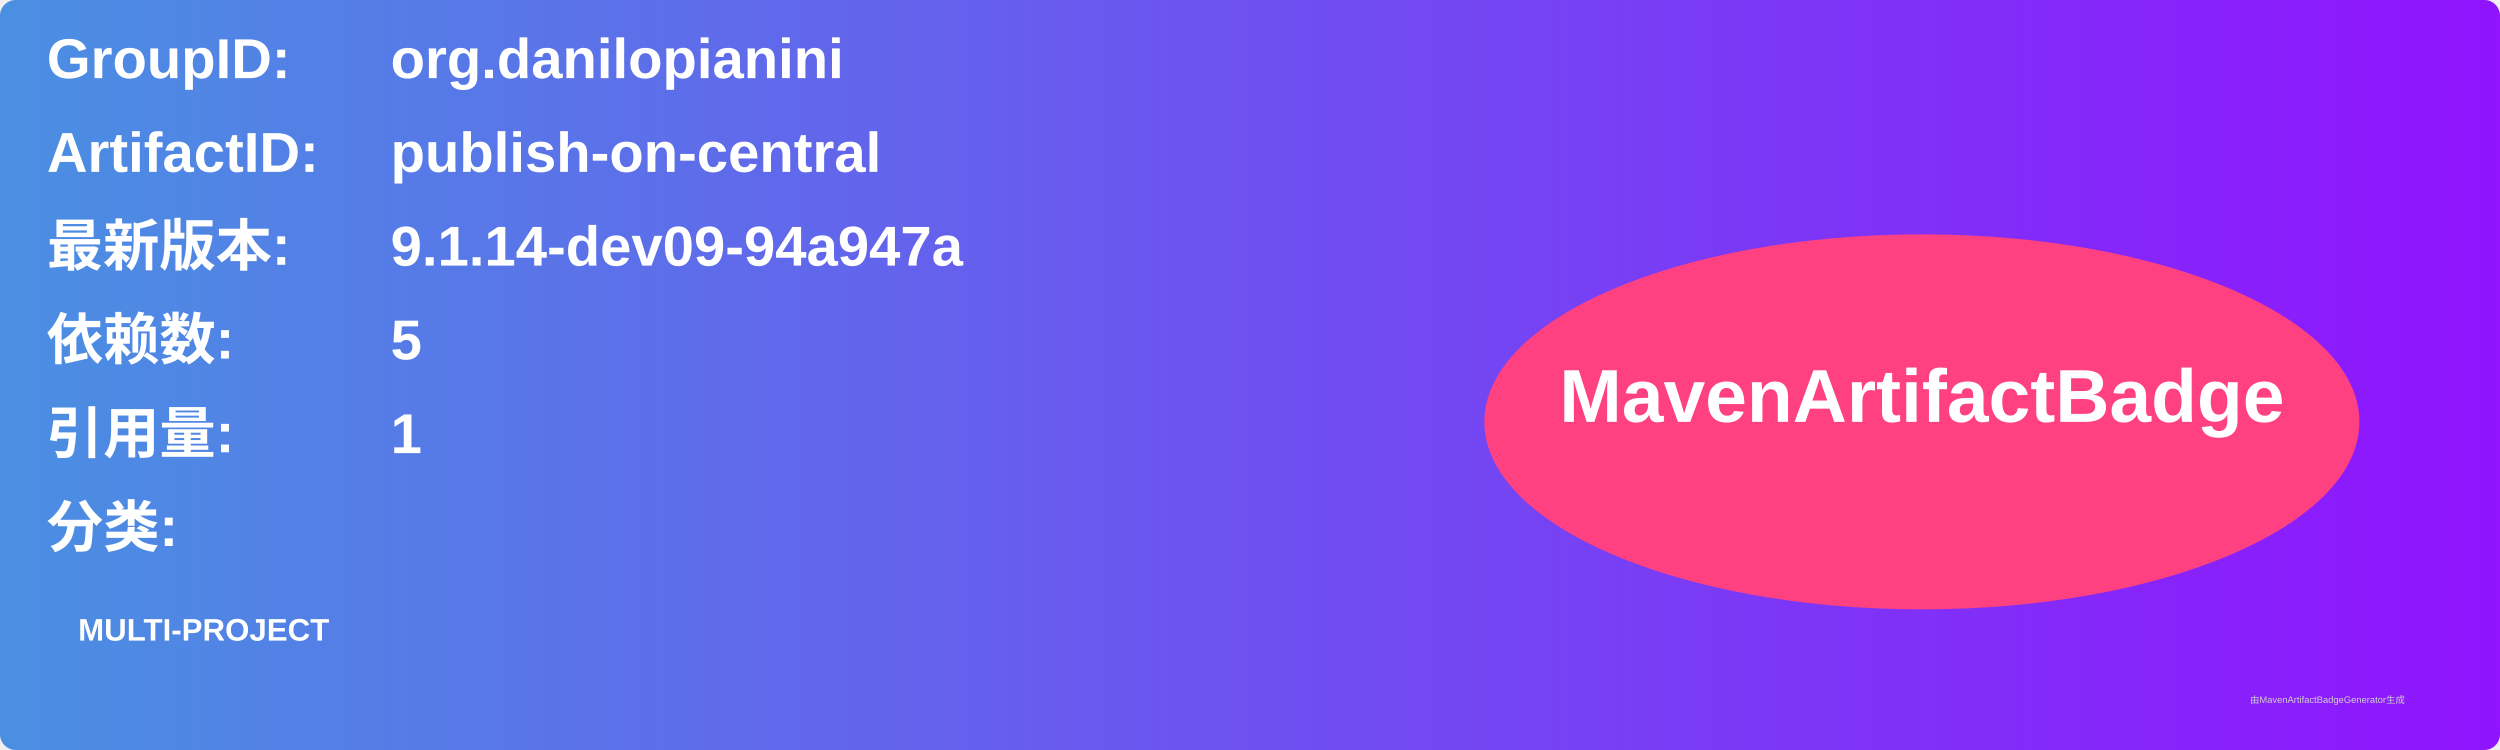
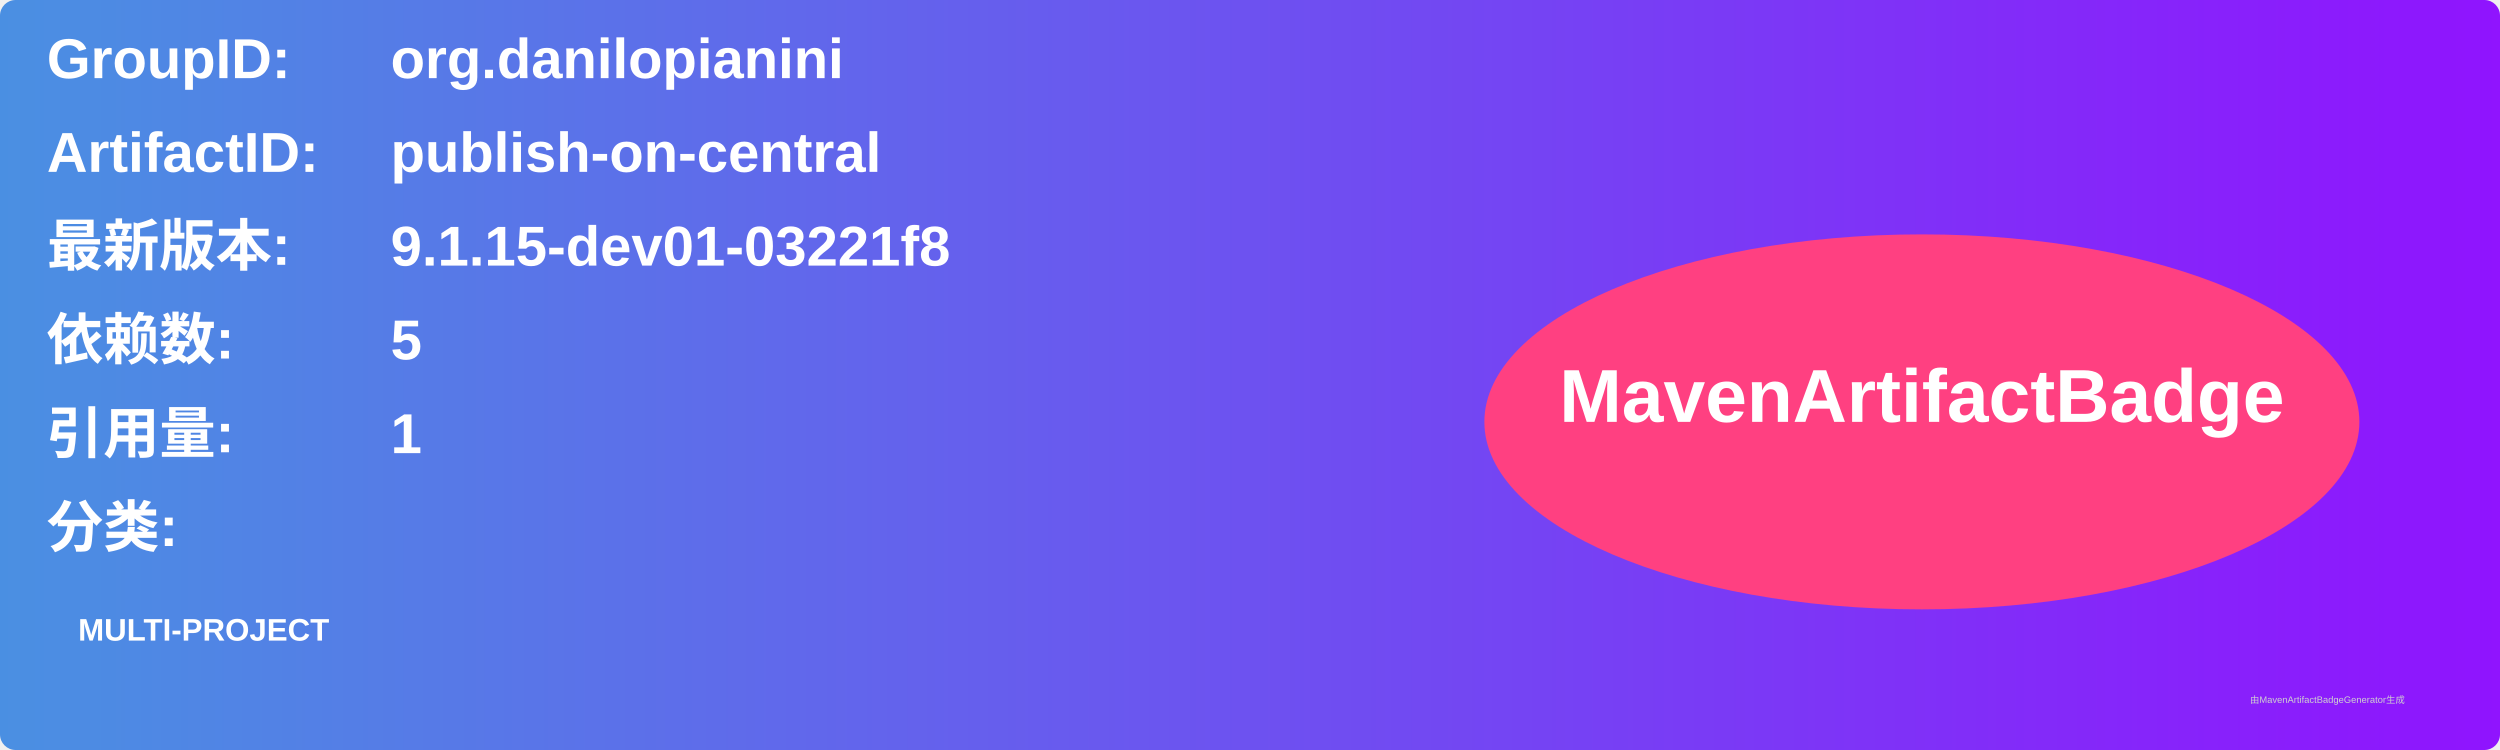
<svg xmlns="http://www.w3.org/2000/svg" width="800" height="240" viewBox="0 0 800 240">
  <linearGradient id="grad" x1="0%" y1="0%" x2="100%" y2="0%">
    <stop offset="0%" stop-color="#4a90e2" />
    <stop offset="100%" stop-color="#9013fe" />
  </linearGradient>
  <rect width="100%" height="100%" rx="5" ry="5" fill="url(#grad)" />
  <g transform="translate(15, 15)">
    <text x="0" y="10" font-family="Arial" font-size="18" fill="white" font-weight="bold" width="260">GroupID:</text>
    <text x="110" y="10" font-family="Arial" font-size="18" fill="white" font-weight="bold" width="460">org.danilopianini</text>
    <text x="0" y="40" font-family="Arial" font-size="18" fill="white" font-weight="bold" width="260">ArtifactID:</text>
    <text x="110" y="40" font-family="Arial" font-size="18" fill="white" font-weight="bold" width="460">publish-on-central</text>
    <text x="0" y="70" font-family="Arial" font-size="18" fill="white" font-weight="bold">最新版本:</text>
    <text x="110" y="70" font-family="Arial" font-size="18" fill="white" font-weight="bold">
-       <tspan font-weight="bold">9.1.14-dev09-94a947a</tspan>
+       <tspan font-weight="bold">9.1.15-dev01-03221f8</tspan>
    </text>
    <text x="0" y="100" font-family="Arial" font-size="18" fill="white" font-weight="bold">依赖数: </text>
    <text x="110" y="100" font-family="Arial" font-size="18" fill="white">
      <tspan font-weight="bold">5</tspan>
    </text>
    <text x="0" y="130" font-family="Arial" font-size="18" fill="white" font-weight="bold">引用量: </text>
    <text x="110" y="130" font-family="Arial" font-size="18" fill="white">
      <tspan font-weight="bold">1</tspan>
    </text>
    <text x="0" y="160" font-family="Arial" font-size="18" fill="white" font-weight="bold">分类:</text>
    <text x="10" y="190" font-family="Arial" font-size="10" fill="white">
      <tspan font-weight="bold">MULTI-PROJECT</tspan>
    </text>
    <ellipse cx="600" cy="120" rx="140" ry="60" fill="#ff4081" />
    <text x="600" y="120" text-anchor="middle" font-family="Arial" font-size="24" fill="white" font-weight="bold">MavenArtifactBadge</text>
  </g>
  <text x="720" y="225" font-family="Arial" font-size="3" fill="#d0d0d0">由MavenArtifactBadgeGenerator生成</text>
</svg>
